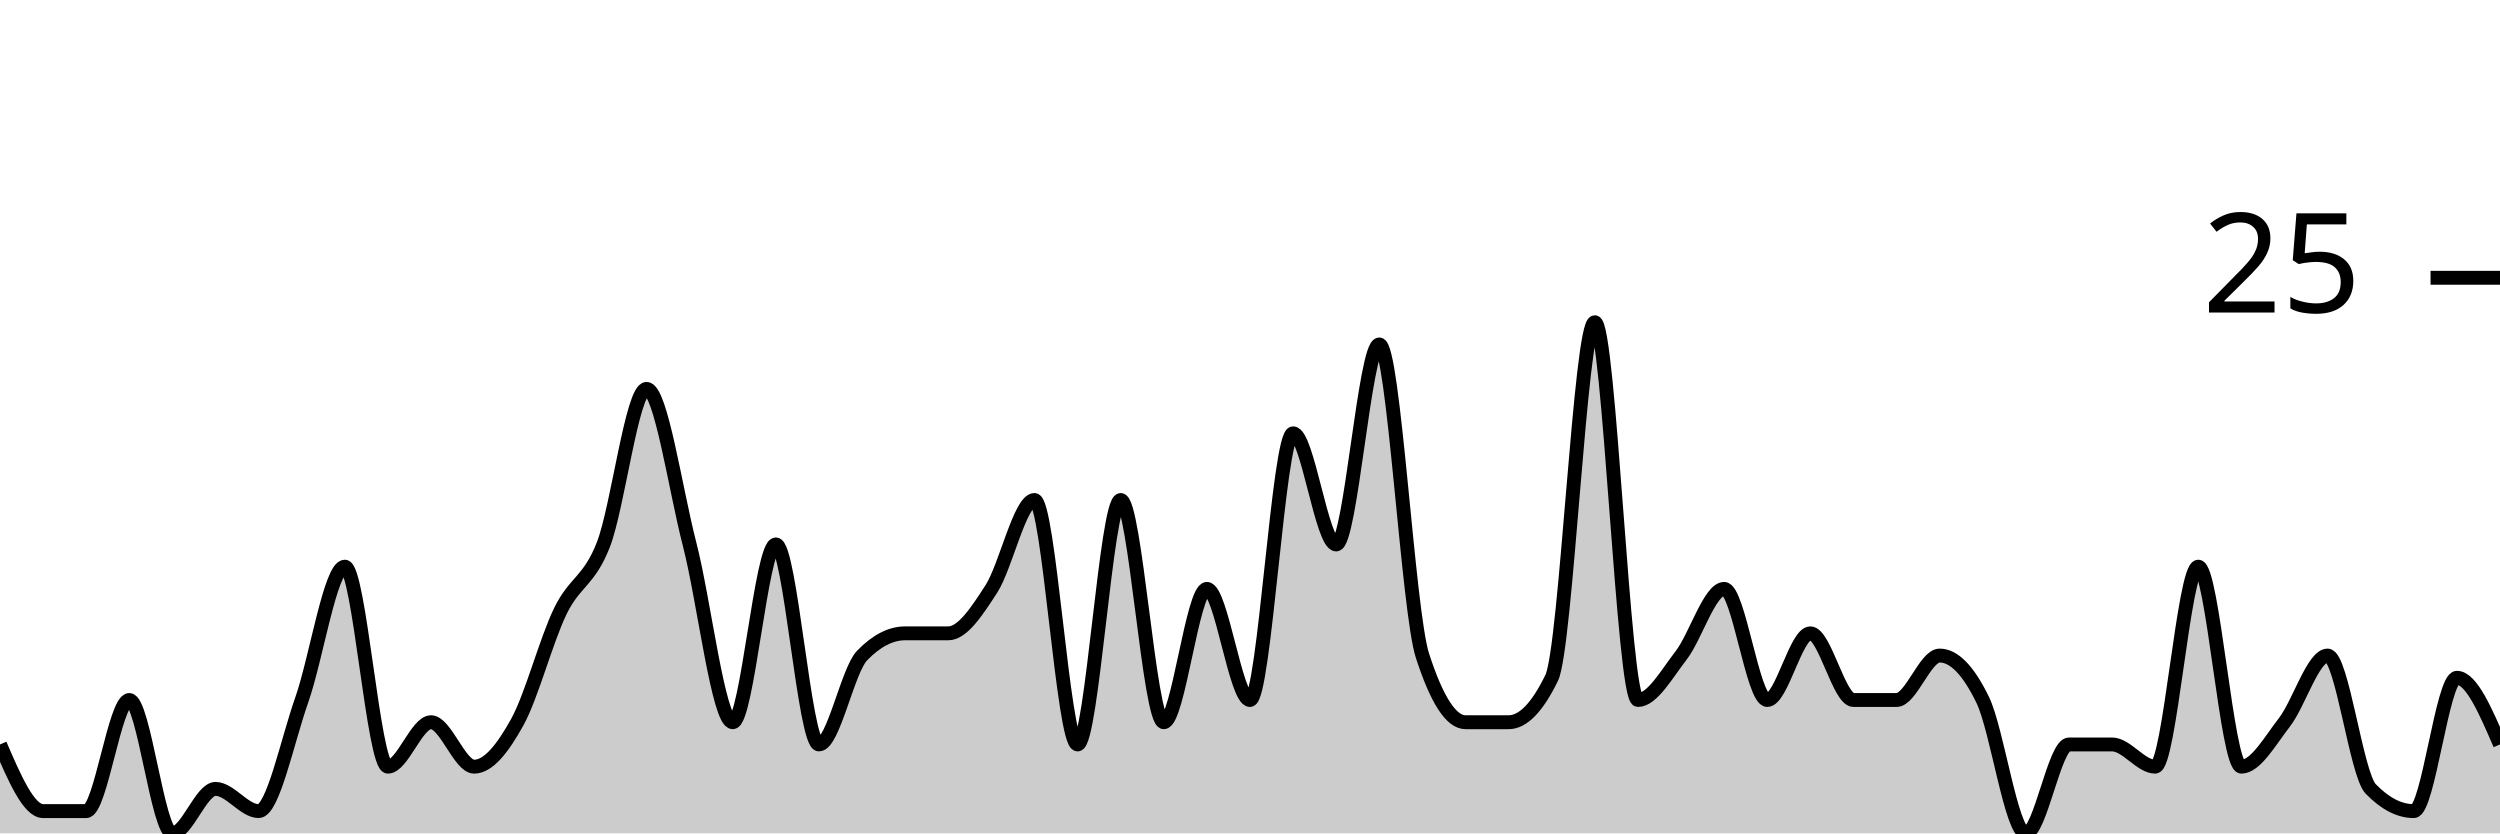
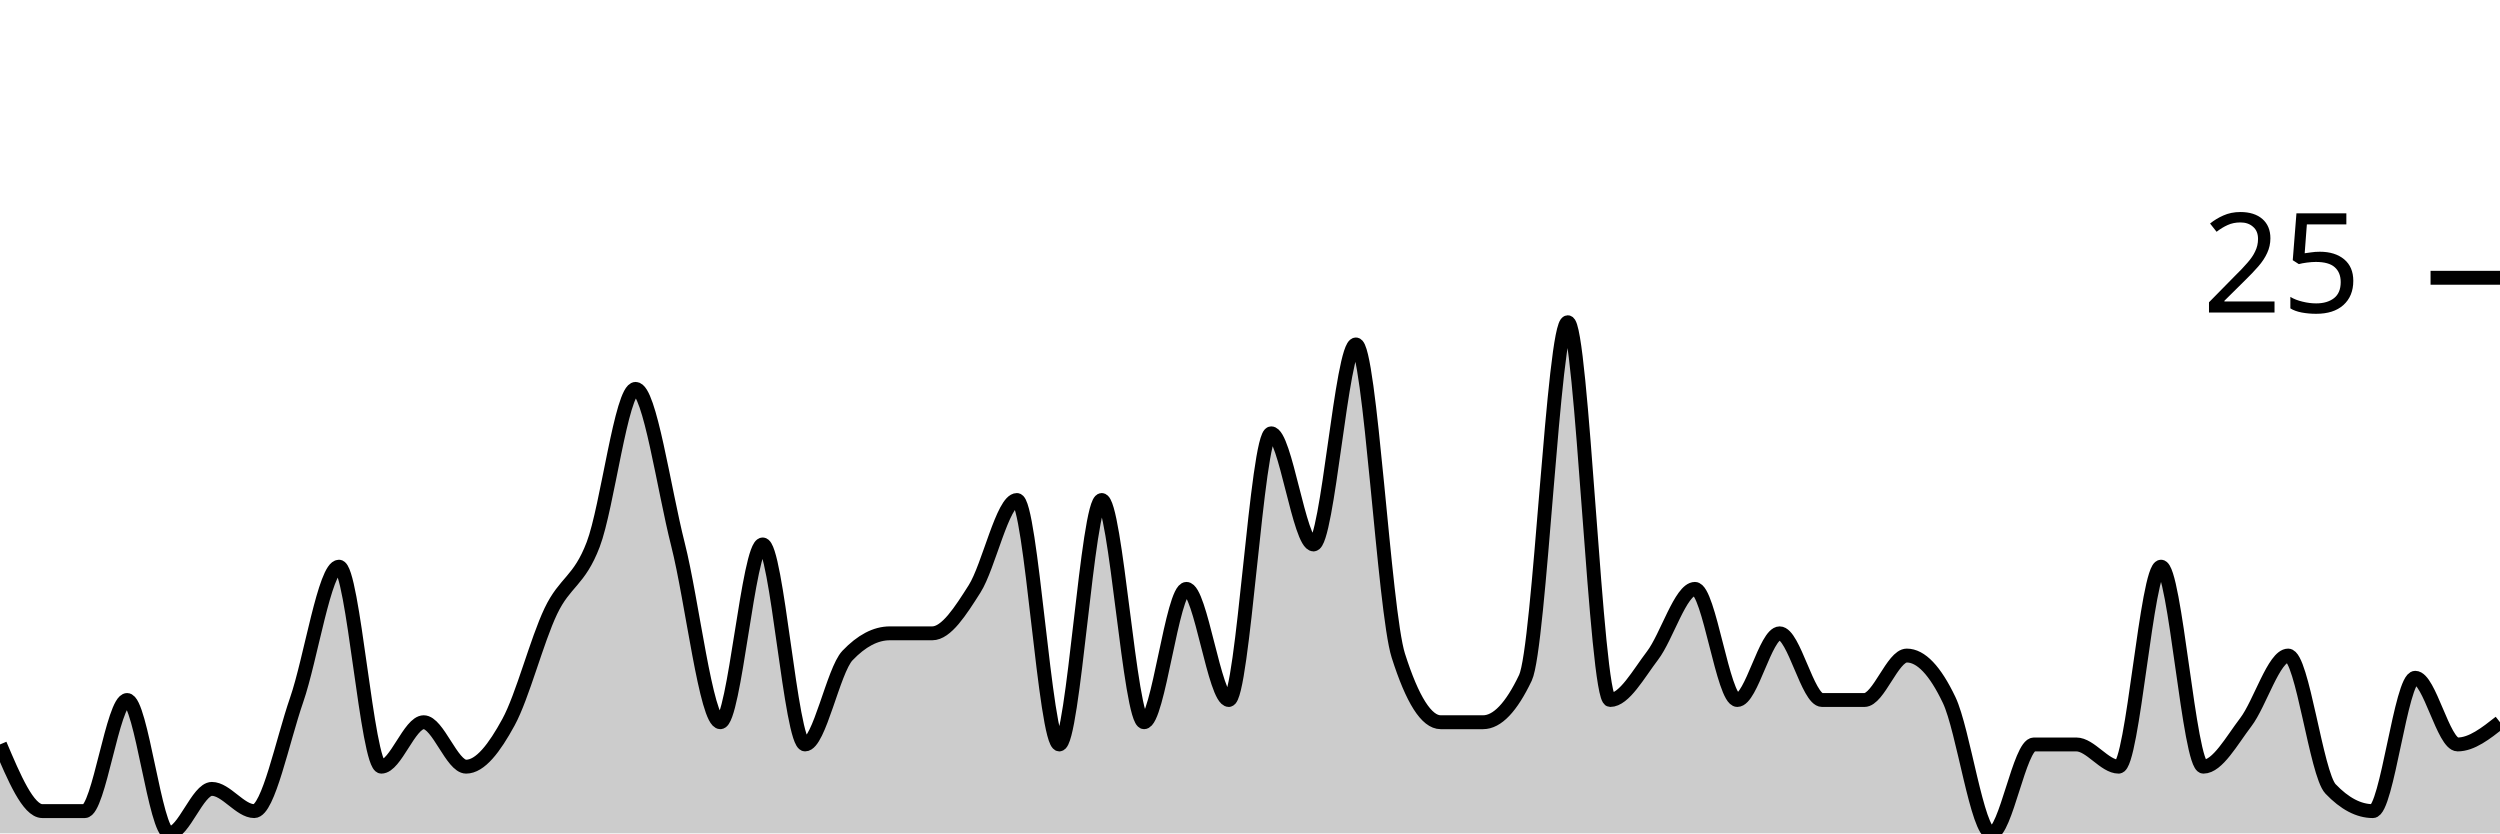
<svg xmlns="http://www.w3.org/2000/svg" viewBox="0 0 180 60">
  <g transform="translate(0,20)">
-     <path class="area" fill="rgba(0, 0, 0, 0.2)" d="M0,33.6C1.034,36,2.069,38.4,3.103,38.4C4.138,38.4,5.172,38.4,6.207,38.4C7.241,38.4,8.276,30.4,9.31,30.4C10.345,30.4,11.379,40,12.414,40C13.448,40,14.483,36.8,15.517,36.8C16.552,36.8,17.586,38.4,18.621,38.4C19.655,38.4,20.69,33.333,21.724,30.4C22.759,27.467,23.793,20.8,24.828,20.8C25.862,20.8,26.897,35.2,27.931,35.2C28.966,35.2,30,32,31.034,32C32.069,32,33.103,35.2,34.138,35.2C35.172,35.2,36.207,33.867,37.241,32C38.276,30.133,39.31,26.133,40.345,24C41.379,21.867,42.414,21.867,43.448,19.2C44.483,16.533,45.517,8,46.552,8C47.586,8,48.621,15.2,49.655,19.2C50.69,23.2,51.724,32,52.759,32C53.793,32,54.828,19.2,55.862,19.2C56.897,19.2,57.931,33.6,58.966,33.6C60,33.6,61.034,28.267,62.069,27.2C63.103,26.133,64.138,25.6,65.172,25.6C66.207,25.6,67.241,25.6,68.276,25.6C69.31,25.6,70.345,24,71.379,22.4C72.414,20.8,73.448,16,74.483,16C75.517,16,76.552,33.6,77.586,33.6C78.621,33.6,79.655,16,80.69,16C81.724,16,82.759,32,83.793,32C84.828,32,85.862,22.4,86.897,22.4C87.931,22.4,88.966,30.4,90,30.4C91.034,30.4,92.069,11.2,93.103,11.2C94.138,11.2,95.172,19.2,96.207,19.2C97.241,19.2,98.276,4.8,99.31,4.8C100.345,4.8,101.379,24,102.414,27.2C103.448,30.4,104.483,32,105.517,32C106.552,32,107.586,32,108.621,32C109.655,32,110.69,30.933,111.724,28.8C112.759,26.667,113.793,3.2,114.828,3.2C115.862,3.2,116.897,30.4,117.931,30.4C118.966,30.4,120,28.533,121.034,27.2C122.069,25.867,123.103,22.4,124.138,22.4C125.172,22.4,126.207,30.4,127.241,30.4C128.276,30.4,129.31,25.6,130.345,25.6C131.379,25.6,132.414,30.4,133.448,30.4C134.483,30.4,135.517,30.4,136.552,30.4C137.586,30.4,138.621,27.2,139.655,27.2C140.69,27.2,141.724,28.267,142.759,30.4C143.793,32.533,144.828,40,145.862,40C146.897,40,147.931,33.6,148.966,33.6C150,33.6,151.034,33.6,152.069,33.6C153.103,33.6,154.138,35.2,155.172,35.2C156.207,35.2,157.241,20.8,158.276,20.8C159.31,20.8,160.345,35.2,161.379,35.2C162.414,35.2,163.448,33.333,164.483,32C165.517,30.667,166.552,27.2,167.586,27.2C168.621,27.2,169.655,35.733,170.69,36.8C171.724,37.867,172.759,38.4,173.793,38.4C174.828,38.4,175.862,28.8,176.897,28.8C177.931,28.8,178.966,31.2,180,33.6L180,40C178.966,40,177.931,40,176.897,40C175.862,40,174.828,40,173.793,40C172.759,40,171.724,40,170.69,40C169.655,40,168.621,40,167.586,40C166.552,40,165.517,40,164.483,40C163.448,40,162.414,40,161.379,40C160.345,40,159.31,40,158.276,40C157.241,40,156.207,40,155.172,40C154.138,40,153.103,40,152.069,40C151.034,40,150,40,148.966,40C147.931,40,146.897,40,145.862,40C144.828,40,143.793,40,142.759,40C141.724,40,140.69,40,139.655,40C138.621,40,137.586,40,136.552,40C135.517,40,134.483,40,133.448,40C132.414,40,131.379,40,130.345,40C129.31,40,128.276,40,127.241,40C126.207,40,125.172,40,124.138,40C123.103,40,122.069,40,121.034,40C120,40,118.966,40,117.931,40C116.897,40,115.862,40,114.828,40C113.793,40,112.759,40,111.724,40C110.69,40,109.655,40,108.621,40C107.586,40,106.552,40,105.517,40C104.483,40,103.448,40,102.414,40C101.379,40,100.345,40,99.31,40C98.276,40,97.241,40,96.207,40C95.172,40,94.138,40,93.103,40C92.069,40,91.034,40,90,40C88.966,40,87.931,40,86.897,40C85.862,40,84.828,40,83.793,40C82.759,40,81.724,40,80.69,40C79.655,40,78.621,40,77.586,40C76.552,40,75.517,40,74.483,40C73.448,40,72.414,40,71.379,40C70.345,40,69.31,40,68.276,40C67.241,40,66.207,40,65.172,40C64.138,40,63.103,40,62.069,40C61.034,40,60,40,58.966,40C57.931,40,56.897,40,55.862,40C54.828,40,53.793,40,52.759,40C51.724,40,50.69,40,49.655,40C48.621,40,47.586,40,46.552,40C45.517,40,44.483,40,43.448,40C42.414,40,41.379,40,40.345,40C39.31,40,38.276,40,37.241,40C36.207,40,35.172,40,34.138,40C33.103,40,32.069,40,31.034,40C30,40,28.966,40,27.931,40C26.897,40,25.862,40,24.828,40C23.793,40,22.759,40,21.724,40C20.69,40,19.655,40,18.621,40C17.586,40,16.552,40,15.517,40C14.483,40,13.448,40,12.414,40C11.379,40,10.345,40,9.31,40C8.276,40,7.241,40,6.207,40C5.172,40,4.138,40,3.103,40C2.069,40,1.034,40,0,40Z" />
-     <path class="line" stroke="black" fill="none" d="M0,33.6C1.034,36,2.069,38.4,3.103,38.4C4.138,38.4,5.172,38.4,6.207,38.4C7.241,38.4,8.276,30.4,9.31,30.4C10.345,30.4,11.379,40,12.414,40C13.448,40,14.483,36.8,15.517,36.8C16.552,36.8,17.586,38.4,18.621,38.4C19.655,38.4,20.69,33.333,21.724,30.4C22.759,27.467,23.793,20.8,24.828,20.8C25.862,20.8,26.897,35.2,27.931,35.2C28.966,35.2,30,32,31.034,32C32.069,32,33.103,35.2,34.138,35.2C35.172,35.2,36.207,33.867,37.241,32C38.276,30.133,39.31,26.133,40.345,24C41.379,21.867,42.414,21.867,43.448,19.2C44.483,16.533,45.517,8,46.552,8C47.586,8,48.621,15.2,49.655,19.2C50.69,23.2,51.724,32,52.759,32C53.793,32,54.828,19.2,55.862,19.2C56.897,19.2,57.931,33.6,58.966,33.6C60,33.6,61.034,28.267,62.069,27.2C63.103,26.133,64.138,25.6,65.172,25.6C66.207,25.6,67.241,25.6,68.276,25.6C69.31,25.6,70.345,24,71.379,22.4C72.414,20.8,73.448,16,74.483,16C75.517,16,76.552,33.6,77.586,33.6C78.621,33.6,79.655,16,80.69,16C81.724,16,82.759,32,83.793,32C84.828,32,85.862,22.4,86.897,22.4C87.931,22.4,88.966,30.4,90,30.4C91.034,30.4,92.069,11.2,93.103,11.2C94.138,11.2,95.172,19.2,96.207,19.2C97.241,19.2,98.276,4.8,99.31,4.8C100.345,4.8,101.379,24,102.414,27.2C103.448,30.4,104.483,32,105.517,32C106.552,32,107.586,32,108.621,32C109.655,32,110.69,30.933,111.724,28.8C112.759,26.667,113.793,3.2,114.828,3.2C115.862,3.2,116.897,30.4,117.931,30.4C118.966,30.4,120,28.533,121.034,27.2C122.069,25.867,123.103,22.4,124.138,22.4C125.172,22.4,126.207,30.4,127.241,30.4C128.276,30.4,129.31,25.6,130.345,25.6C131.379,25.6,132.414,30.4,133.448,30.4C134.483,30.4,135.517,30.4,136.552,30.4C137.586,30.4,138.621,27.2,139.655,27.2C140.69,27.2,141.724,28.267,142.759,30.4C143.793,32.533,144.828,40,145.862,40C146.897,40,147.931,33.6,148.966,33.6C150,33.6,151.034,33.6,152.069,33.6C153.103,33.6,154.138,35.2,155.172,35.2C156.207,35.2,157.241,20.8,158.276,20.8C159.31,20.8,160.345,35.2,161.379,35.2C162.414,35.2,163.448,33.333,164.483,32C165.517,30.667,166.552,27.2,167.586,27.2C168.621,27.2,169.655,35.733,170.69,36.8C171.724,37.867,172.759,38.4,173.793,38.4C174.828,38.4,175.862,28.8,176.897,28.8C177.931,28.8,178.966,31.2,180,33.6" />
+     <path class="area" fill="rgba(0, 0, 0, 0.2)" d="M0,33.6C1.017,36,2.034,38.4,3.051,38.4C4.068,38.4,5.085,38.4,6.102,38.4C7.119,38.4,8.136,30.4,9.153,30.4C10.169,30.4,11.186,40,12.203,40C13.22,40,14.237,36.8,15.254,36.8C16.271,36.8,17.288,38.4,18.305,38.4C19.322,38.4,20.339,33.333,21.356,30.4C22.373,27.467,23.39,20.8,24.407,20.8C25.424,20.8,26.441,35.2,27.458,35.2C28.475,35.2,29.492,32,30.508,32C31.525,32,32.542,35.2,33.559,35.2C34.576,35.2,35.593,33.867,36.61,32C37.627,30.133,38.644,26.133,39.661,24C40.678,21.867,41.695,21.867,42.712,19.2C43.729,16.533,44.746,8,45.763,8C46.78,8,47.797,15.2,48.814,19.2C49.831,23.2,50.847,32,51.864,32C52.881,32,53.898,19.2,54.915,19.2C55.932,19.2,56.949,33.6,57.966,33.6C58.983,33.6,60,28.267,61.017,27.2C62.034,26.133,63.051,25.6,64.068,25.6C65.085,25.6,66.102,25.6,67.119,25.6C68.136,25.6,69.153,24,70.169,22.4C71.186,20.8,72.203,16,73.22,16C74.237,16,75.254,33.6,76.271,33.6C77.288,33.6,78.305,16,79.322,16C80.339,16,81.356,32,82.373,32C83.39,32,84.407,22.4,85.424,22.4C86.441,22.4,87.458,30.4,88.475,30.4C89.492,30.4,90.508,11.2,91.525,11.2C92.542,11.2,93.559,19.2,94.576,19.2C95.593,19.2,96.61,4.8,97.627,4.8C98.644,4.8,99.661,24,100.678,27.2C101.695,30.4,102.712,32,103.729,32C104.746,32,105.763,32,106.78,32C107.797,32,108.814,30.933,109.831,28.8C110.847,26.667,111.864,3.2,112.881,3.2C113.898,3.2,114.915,30.4,115.932,30.4C116.949,30.4,117.966,28.533,118.983,27.2C120,25.867,121.017,22.4,122.034,22.4C123.051,22.4,124.068,30.4,125.085,30.4C126.102,30.4,127.119,25.6,128.136,25.6C129.153,25.6,130.169,30.4,131.186,30.4C132.203,30.4,133.22,30.4,134.237,30.4C135.254,30.4,136.271,27.2,137.288,27.2C138.305,27.2,139.322,28.267,140.339,30.4C141.356,32.533,142.373,40,143.39,40C144.407,40,145.424,33.6,146.441,33.6C147.458,33.6,148.475,33.6,149.492,33.6C150.508,33.6,151.525,35.2,152.542,35.2C153.559,35.2,154.576,20.8,155.593,20.8C156.61,20.8,157.627,35.2,158.644,35.2C159.661,35.2,160.678,33.333,161.695,32C162.712,30.667,163.729,27.2,164.746,27.2C165.763,27.2,166.78,35.733,167.797,36.8C168.814,37.867,169.831,38.4,170.847,38.4C171.864,38.4,172.881,28.8,173.898,28.8C174.915,28.8,175.932,33.6,176.949,33.6C177.966,33.6,178.983,32.8,180,32L180,40C178.983,40,177.966,40,176.949,40C175.932,40,174.915,40,173.898,40C172.881,40,171.864,40,170.847,40C169.831,40,168.814,40,167.797,40C166.78,40,165.763,40,164.746,40C163.729,40,162.712,40,161.695,40C160.678,40,159.661,40,158.644,40C157.627,40,156.61,40,155.593,40C154.576,40,153.559,40,152.542,40C151.525,40,150.508,40,149.492,40C148.475,40,147.458,40,146.441,40C145.424,40,144.407,40,143.39,40C142.373,40,141.356,40,140.339,40C139.322,40,138.305,40,137.288,40C136.271,40,135.254,40,134.237,40C133.22,40,132.203,40,131.186,40C130.169,40,129.153,40,128.136,40C127.119,40,126.102,40,125.085,40C124.068,40,123.051,40,122.034,40C121.017,40,120,40,118.983,40C117.966,40,116.949,40,115.932,40C114.915,40,113.898,40,112.881,40C111.864,40,110.847,40,109.831,40C108.814,40,107.797,40,106.78,40C105.763,40,104.746,40,103.729,40C102.712,40,101.695,40,100.678,40C99.661,40,98.644,40,97.627,40C96.61,40,95.593,40,94.576,40C93.559,40,92.542,40,91.525,40C90.508,40,89.492,40,88.475,40C87.458,40,86.441,40,85.424,40C84.407,40,83.39,40,82.373,40C81.356,40,80.339,40,79.322,40C78.305,40,77.288,40,76.271,40C75.254,40,74.237,40,73.22,40C72.203,40,71.186,40,70.169,40C69.153,40,68.136,40,67.119,40C66.102,40,65.085,40,64.068,40C63.051,40,62.034,40,61.017,40C60,40,58.983,40,57.966,40C56.949,40,55.932,40,54.915,40C53.898,40,52.881,40,51.864,40C50.847,40,49.831,40,48.814,40C47.797,40,46.78,40,45.763,40C44.746,40,43.729,40,42.712,40C41.695,40,40.678,40,39.661,40C38.644,40,37.627,40,36.61,40C35.593,40,34.576,40,33.559,40C32.542,40,31.525,40,30.508,40C29.492,40,28.475,40,27.458,40C26.441,40,25.424,40,24.407,40C23.39,40,22.373,40,21.356,40C20.339,40,19.322,40,18.305,40C17.288,40,16.271,40,15.254,40C14.237,40,13.22,40,12.203,40C11.186,40,10.169,40,9.153,40C8.136,40,7.119,40,6.102,40C5.085,40,4.068,40,3.051,40C2.034,40,1.017,40,0,40Z" />
+     <path class="line" stroke="black" fill="none" d="M0,33.6C1.017,36,2.034,38.4,3.051,38.4C4.068,38.4,5.085,38.4,6.102,38.4C7.119,38.4,8.136,30.4,9.153,30.4C10.169,30.4,11.186,40,12.203,40C13.22,40,14.237,36.8,15.254,36.8C16.271,36.8,17.288,38.4,18.305,38.4C19.322,38.4,20.339,33.333,21.356,30.4C22.373,27.467,23.39,20.8,24.407,20.8C25.424,20.8,26.441,35.2,27.458,35.2C28.475,35.2,29.492,32,30.508,32C31.525,32,32.542,35.2,33.559,35.2C34.576,35.2,35.593,33.867,36.61,32C37.627,30.133,38.644,26.133,39.661,24C40.678,21.867,41.695,21.867,42.712,19.2C43.729,16.533,44.746,8,45.763,8C46.78,8,47.797,15.2,48.814,19.2C49.831,23.2,50.847,32,51.864,32C52.881,32,53.898,19.2,54.915,19.2C55.932,19.2,56.949,33.6,57.966,33.6C58.983,33.6,60,28.267,61.017,27.2C62.034,26.133,63.051,25.6,64.068,25.6C65.085,25.6,66.102,25.6,67.119,25.6C68.136,25.6,69.153,24,70.169,22.4C71.186,20.8,72.203,16,73.22,16C74.237,16,75.254,33.6,76.271,33.6C77.288,33.6,78.305,16,79.322,16C80.339,16,81.356,32,82.373,32C83.39,32,84.407,22.4,85.424,22.4C86.441,22.4,87.458,30.4,88.475,30.4C89.492,30.4,90.508,11.2,91.525,11.2C92.542,11.2,93.559,19.2,94.576,19.2C95.593,19.2,96.61,4.8,97.627,4.8C98.644,4.8,99.661,24,100.678,27.2C101.695,30.4,102.712,32,103.729,32C104.746,32,105.763,32,106.78,32C107.797,32,108.814,30.933,109.831,28.8C110.847,26.667,111.864,3.2,112.881,3.2C113.898,3.2,114.915,30.4,115.932,30.4C116.949,30.4,117.966,28.533,118.983,27.2C120,25.867,121.017,22.4,122.034,22.4C123.051,22.4,124.068,30.4,125.085,30.4C126.102,30.4,127.119,25.6,128.136,25.6C129.153,25.6,130.169,30.4,131.186,30.4C132.203,30.4,133.22,30.4,134.237,30.4C135.254,30.4,136.271,27.2,137.288,27.2C138.305,27.2,139.322,28.267,140.339,30.4C141.356,32.533,142.373,40,143.39,40C144.407,40,145.424,33.6,146.441,33.6C147.458,33.6,148.475,33.6,149.492,33.6C150.508,33.6,151.525,35.2,152.542,35.2C153.559,35.2,154.576,20.8,155.593,20.8C156.61,20.8,157.627,35.2,158.644,35.2C159.661,35.2,160.678,33.333,161.695,32C162.712,30.667,163.729,27.2,164.746,27.2C165.763,27.2,166.78,35.733,167.797,36.8C168.814,37.867,169.831,38.4,170.847,38.4C171.864,38.4,172.881,28.8,173.898,28.8C174.915,28.8,175.932,33.6,176.949,33.6C177.966,33.6,178.983,32.8,180,32" />
    <path class="axis-ceiling" stroke-width="1" stroke="black" fill="none" d="M175,0L180,0" />
    <text class="axis-ceiling-label" font-family="sans-serif" text-anchor="end" font-size="10px" x="170" y="2.5">25</text>
  </g>
</svg>
